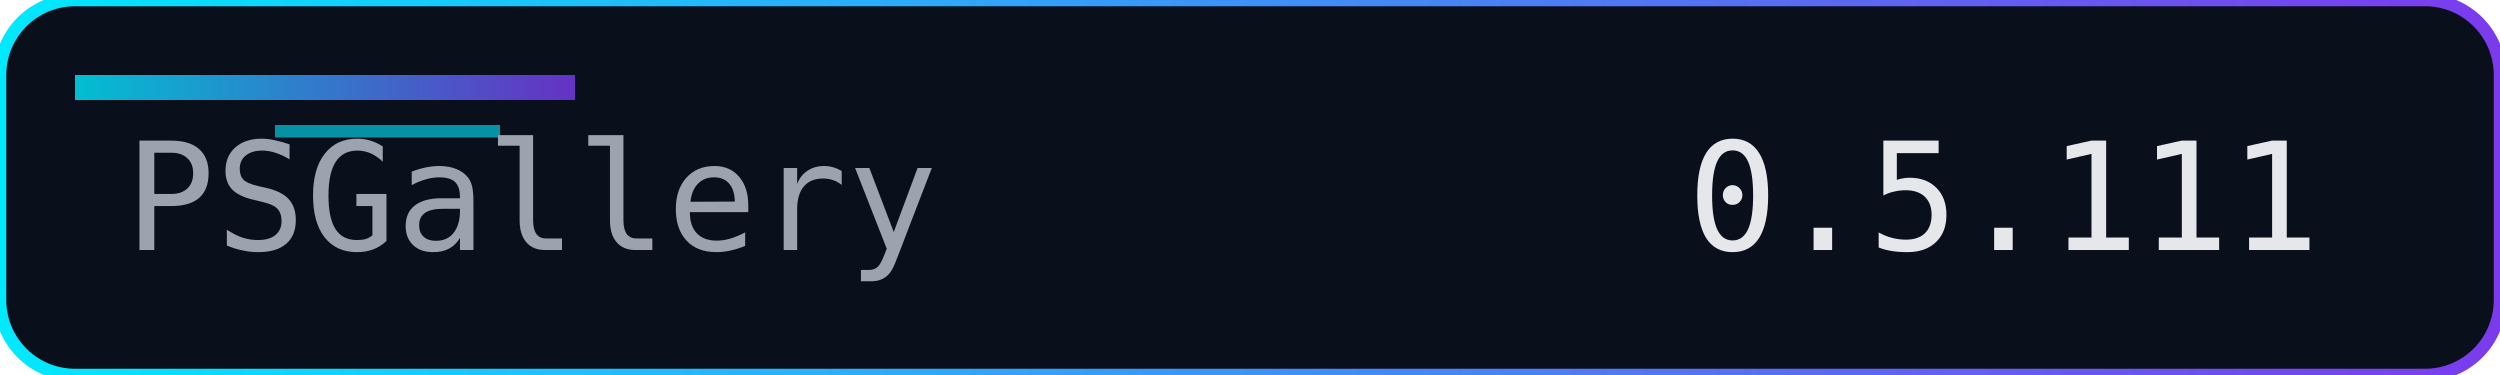
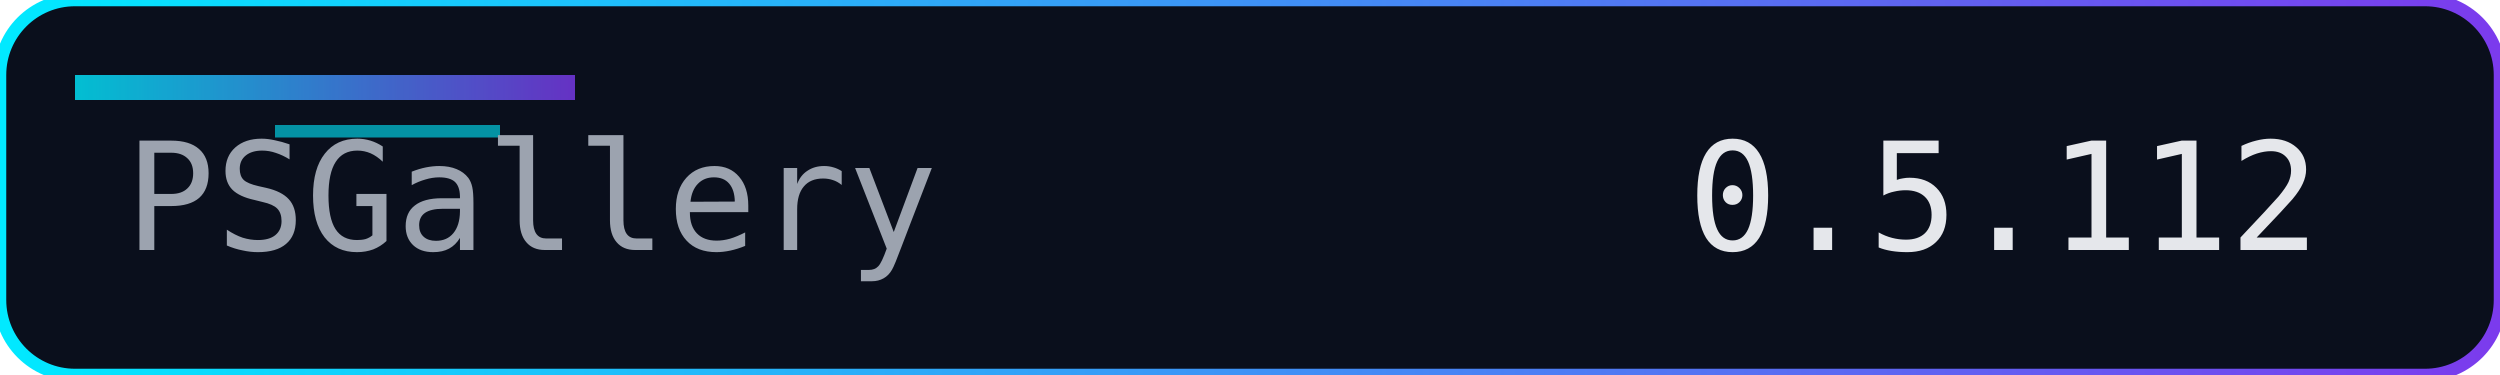
<svg xmlns="http://www.w3.org/2000/svg" width="200" height="30" role="img" aria-label="Version">
  <defs>
    <linearGradient id="accent" x1="0" y1="0" x2="1" y2="0">
      <stop offset="0%" stop-color="#00eaff" />
      <stop offset="100%" stop-color="#7c3aed" />
    </linearGradient>
  </defs>
  <rect width="200" height="30" rx="6" fill="#0a0f1c" />
  <rect width="200" height="30" rx="6" fill="none" stroke="url(#accent)" stroke-width="1" />
  <rect x="6" y="6" width="40" height="2" fill="url(#accent)" opacity="0.8" />
  <rect x="22" y="10" width="18" height="1" fill="#00eaff" opacity="0.6" />
  <g font-family="Consolas, Menlo, monospace" font-size="12">
    <text x="10" y="20" fill="#9ca3af">PSGallery</text>
-     <text x="135" y="20" fill="#e5e7eb">0.5.111</text>
+     <text x="135" y="20" fill="#e5e7eb">0.5.112</text>
  </g>
</svg>
